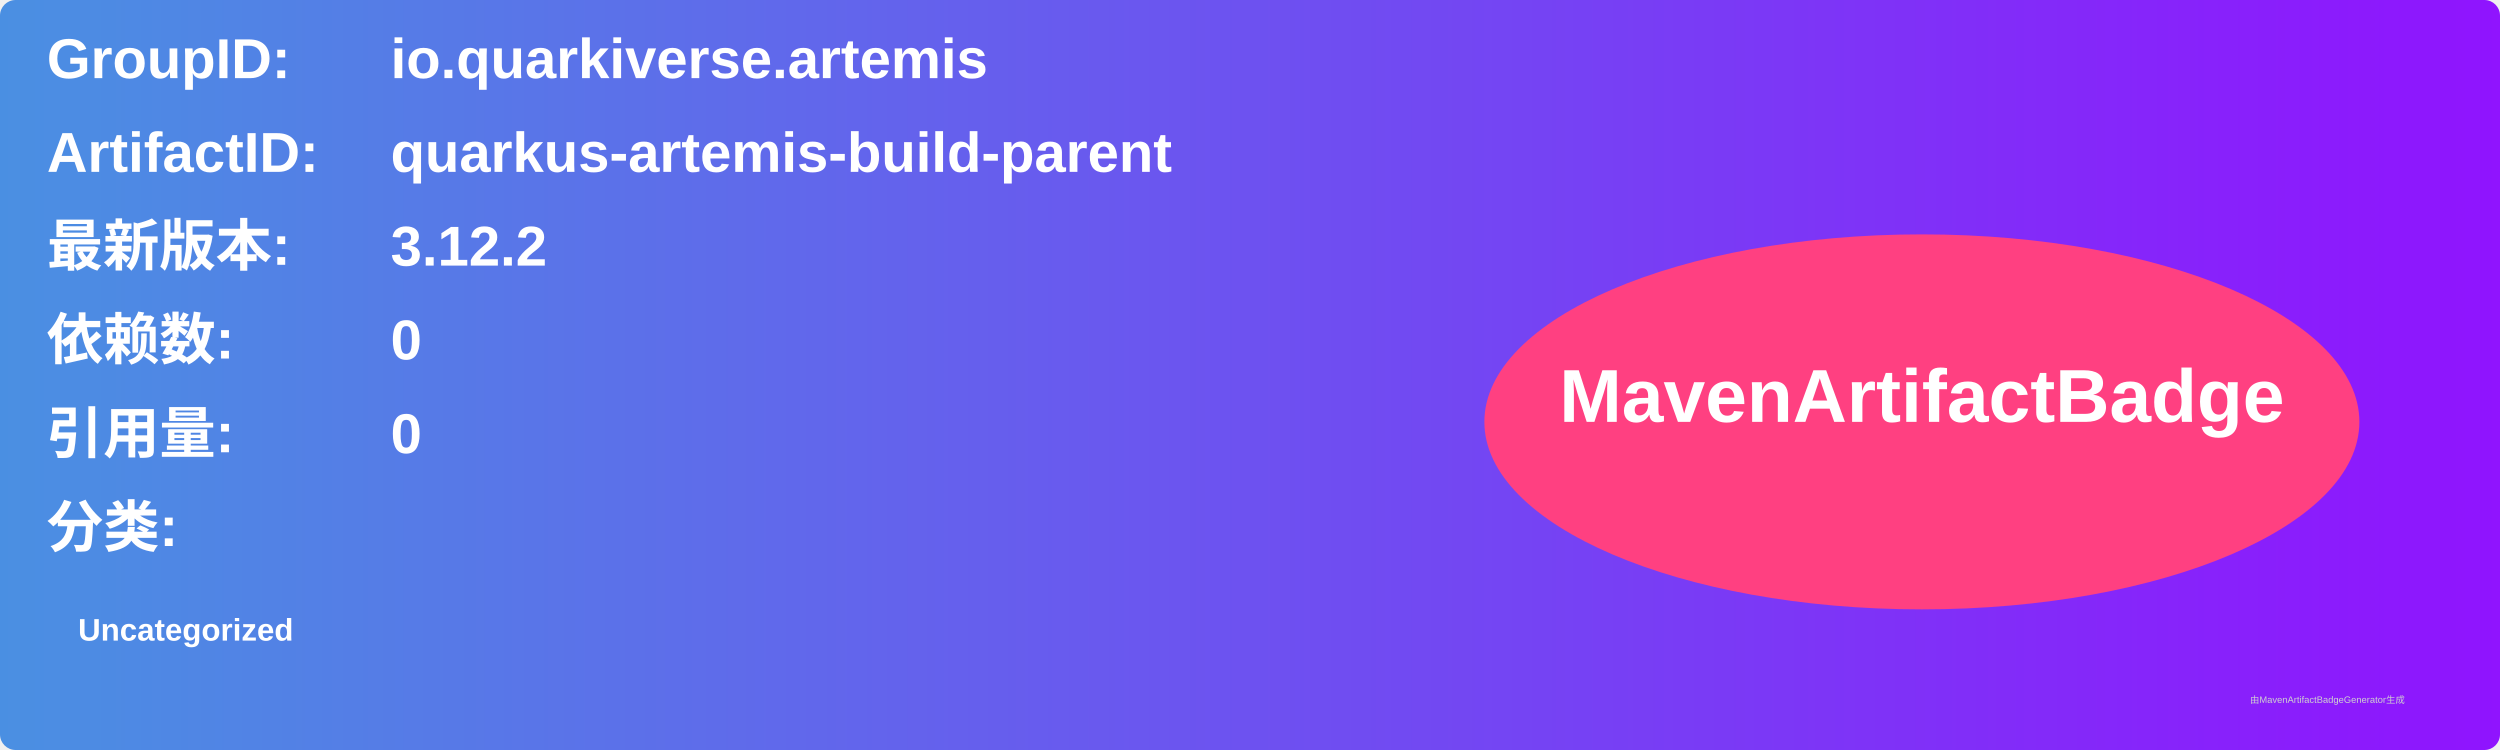
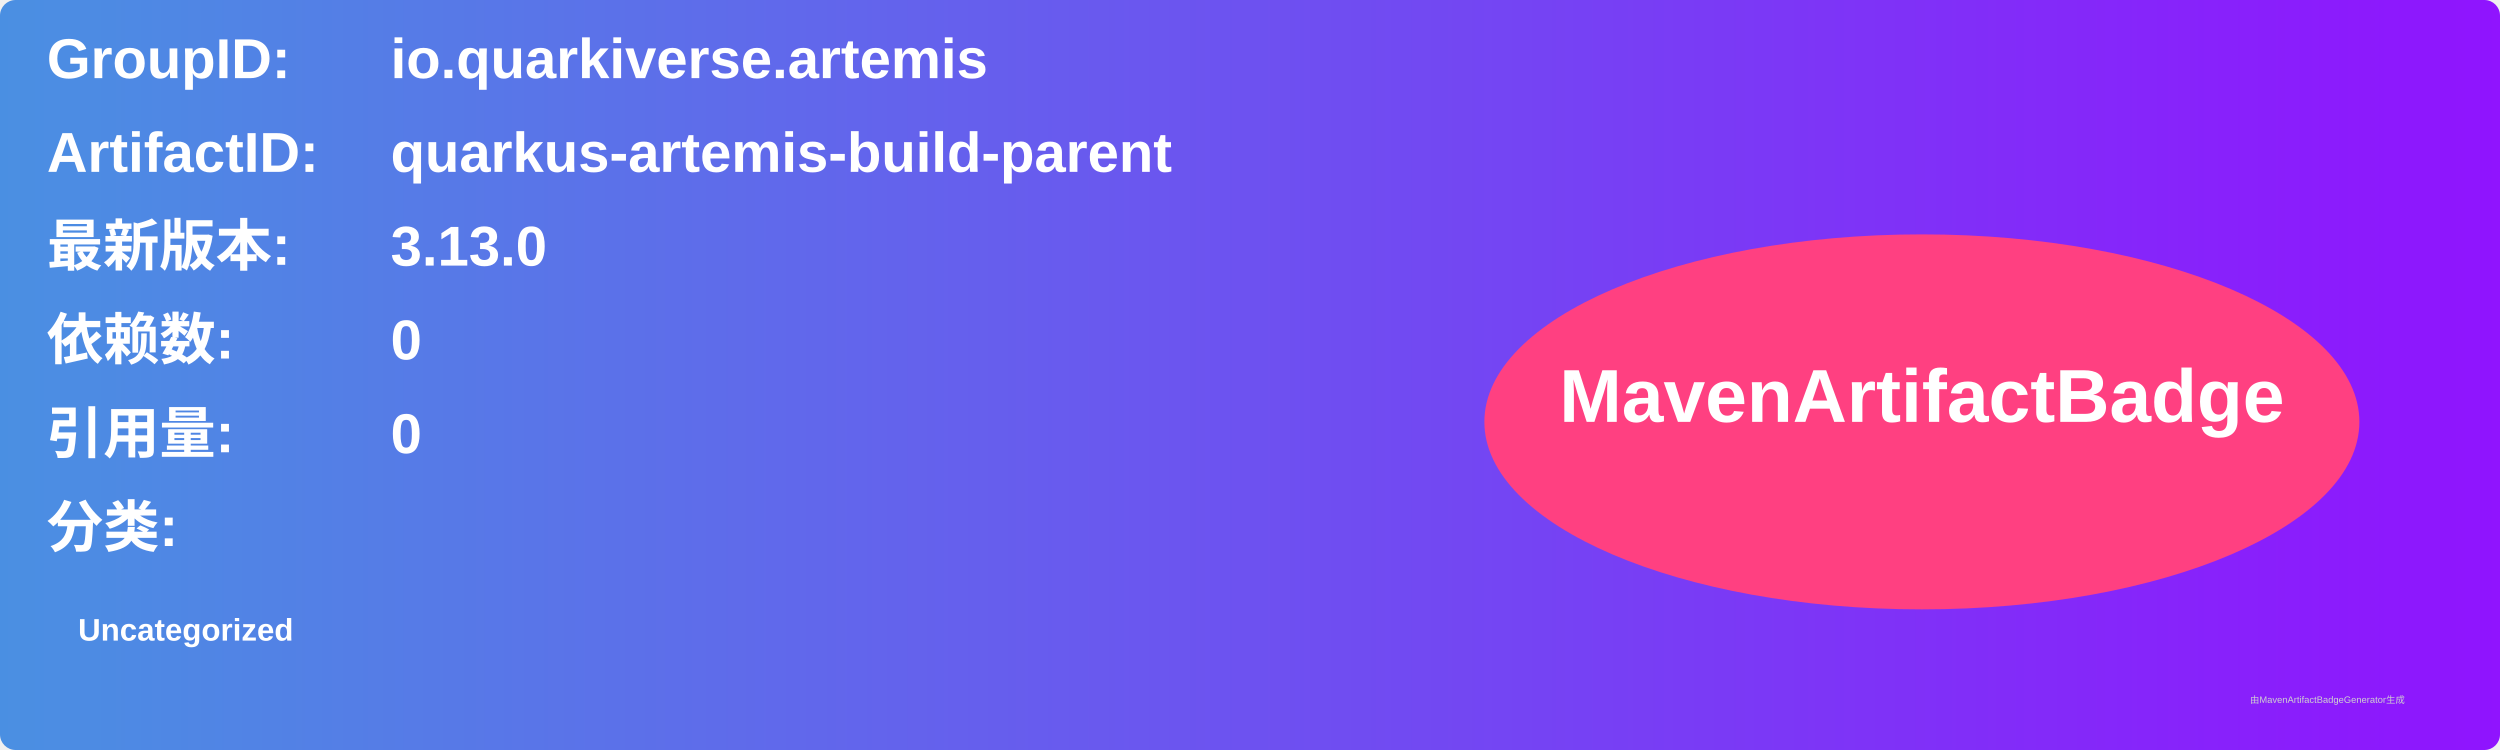
<svg xmlns="http://www.w3.org/2000/svg" width="800" height="240" viewBox="0 0 800 240">
  <linearGradient id="grad" x1="0%" y1="0%" x2="100%" y2="0%">
    <stop offset="0%" stop-color="#4a90e2" />
    <stop offset="100%" stop-color="#9013fe" />
  </linearGradient>
  <rect width="100%" height="100%" rx="5" ry="5" fill="url(#grad)" />
  <g transform="translate(15, 15)">
    <text x="0" y="10" font-family="Arial" font-size="18" fill="white" font-weight="bold" width="260">GroupID:</text>
    <text x="110" y="10" font-family="Arial" font-size="18" fill="white" font-weight="bold" width="460">io.quarkiverse.artemis</text>
    <text x="0" y="40" font-family="Arial" font-size="18" fill="white" font-weight="bold" width="260">ArtifactID:</text>
    <text x="110" y="40" font-family="Arial" font-size="18" fill="white" font-weight="bold" width="460">quarkus-artemis-build-parent</text>
    <text x="0" y="70" font-family="Arial" font-size="18" fill="white" font-weight="bold">最新版本:</text>
    <text x="110" y="70" font-family="Arial" font-size="18" fill="white" font-weight="bold">
-       <tspan font-weight="bold">3.12.2</tspan>
+       <tspan font-weight="bold">3.13.0</tspan>
    </text>
    <text x="0" y="100" font-family="Arial" font-size="18" fill="white" font-weight="bold">依赖数: </text>
    <text x="110" y="100" font-family="Arial" font-size="18" fill="white">
      <tspan font-weight="bold">0</tspan>
    </text>
    <text x="0" y="130" font-family="Arial" font-size="18" fill="white" font-weight="bold">引用量: </text>
    <text x="110" y="130" font-family="Arial" font-size="18" fill="white">
      <tspan font-weight="bold">0</tspan>
    </text>
    <text x="0" y="160" font-family="Arial" font-size="18" fill="white" font-weight="bold">分类:</text>
    <text x="10" y="190" font-family="Arial" font-size="10" fill="white">
      <tspan font-weight="bold">Uncategorized</tspan>
    </text>
    <ellipse cx="600" cy="120" rx="140" ry="60" fill="#ff4081" />
    <text x="600" y="120" text-anchor="middle" font-family="Arial" font-size="24" fill="white" font-weight="bold">MavenArtifactBadge</text>
  </g>
  <text x="720" y="225" font-family="Arial" font-size="3" fill="#d0d0d0">由MavenArtifactBadgeGenerator生成</text>
</svg>
